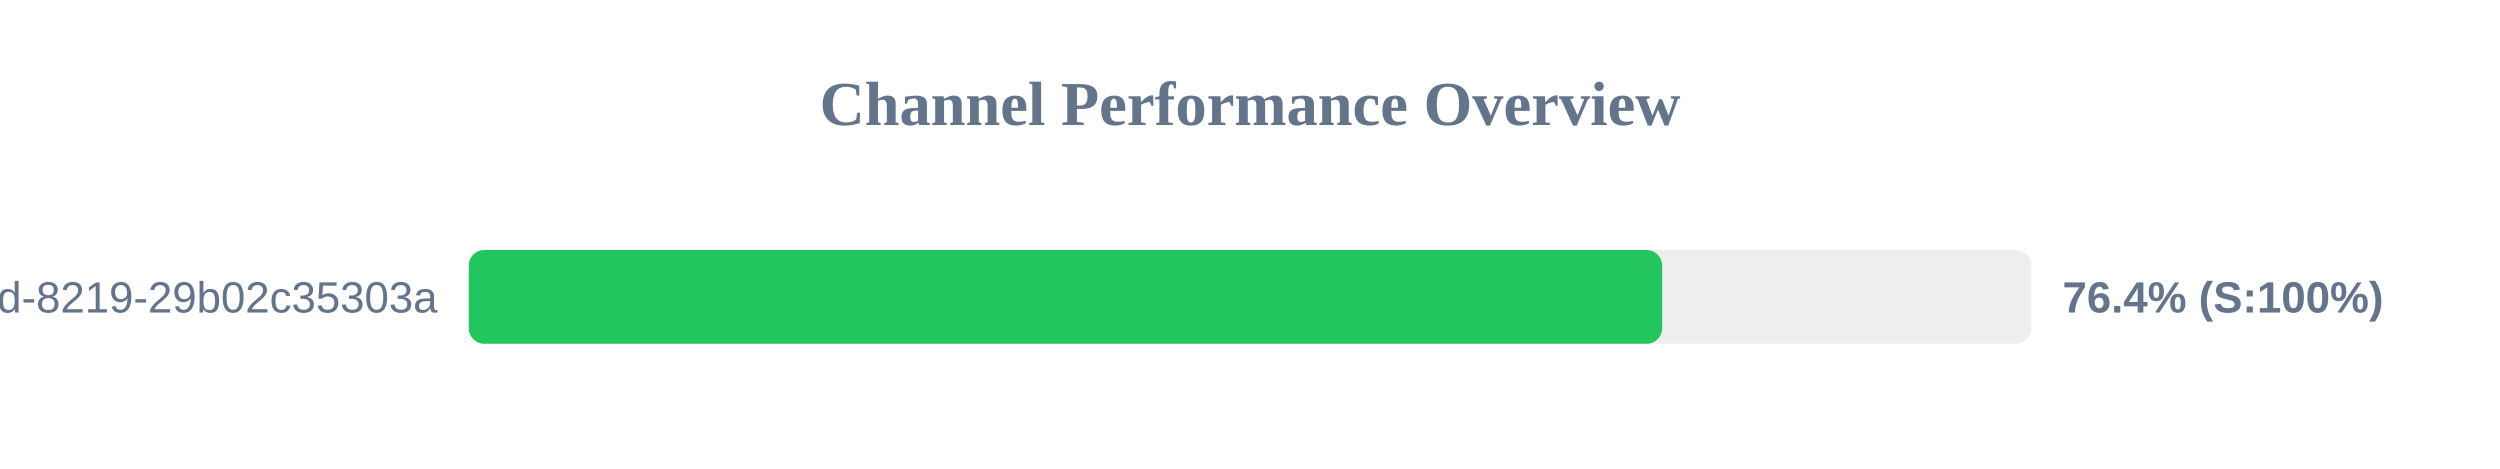
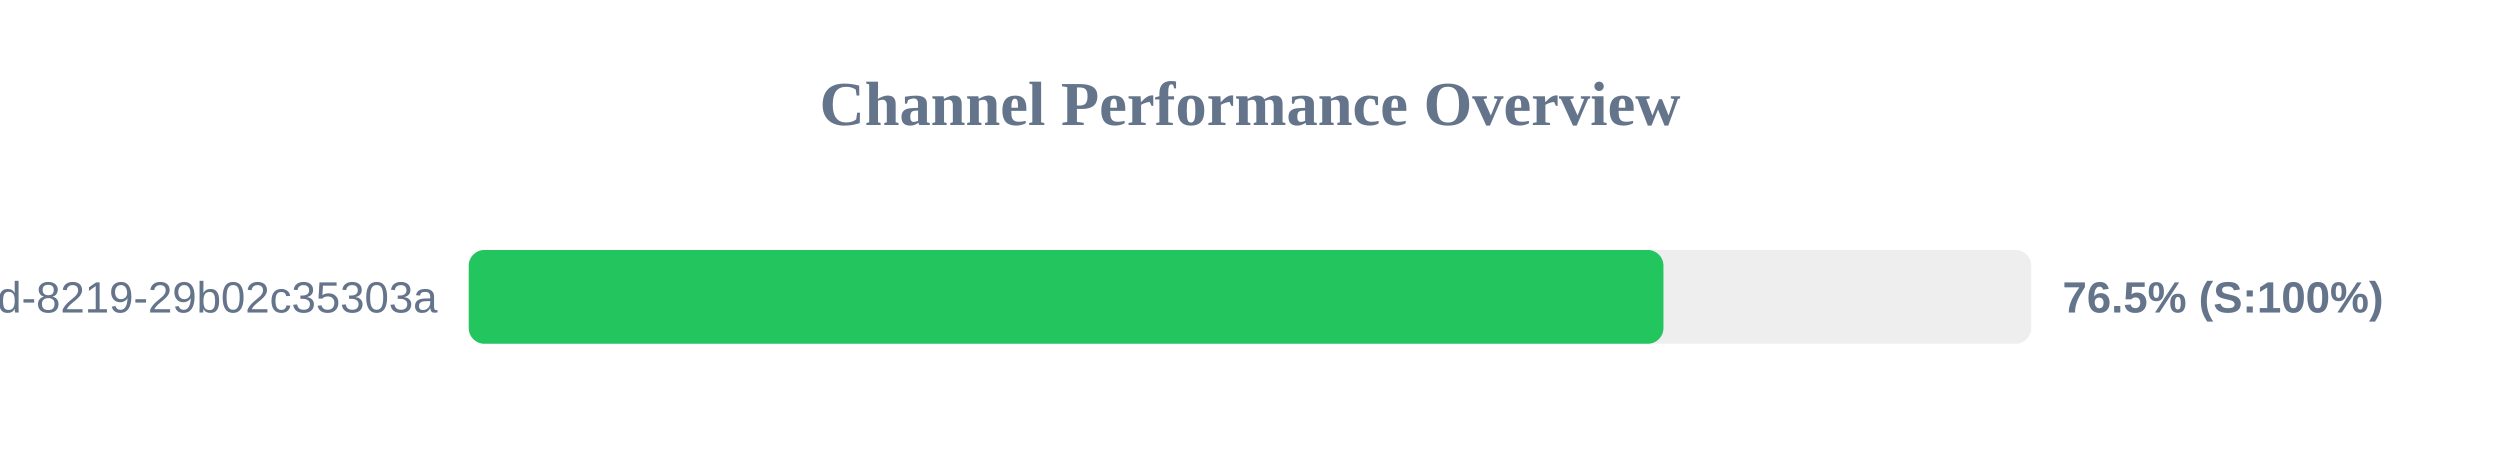
<svg xmlns="http://www.w3.org/2000/svg" width="800" height="150" version="1.1">
  <style>
        .row { font: 14px Arial; fill: #64748b; }
        .score { font: bold 14px Arial; fill: #64748b; }
    </style>
  <text x="400" y="40" text-anchor="middle" font-size="20px" font-weight="bold" fill="#64748b">Channel Performance Overview</text>
  <rect x="150" y="80" width="500" height="30" fill="#eee" rx="5" />
-   <rect x="150" y="80" width="381.9" height="30" fill="#22c55e" rx="5" />
+   <rect x="150" y="80" width="382.3" height="30" fill="#22c55e" rx="5" />
  <text x="140" y="100" text-anchor="end" class="row">?uuid=5eaa121d-4362-444d-8219-29b02c35303a</text>
-   <text x="660" y="100" text-anchor="start" class="score">76.4% (S:100%)</text>
+   <text x="660" y="100" text-anchor="start" class="score">76.5% (S:100%)</text>
</svg>
